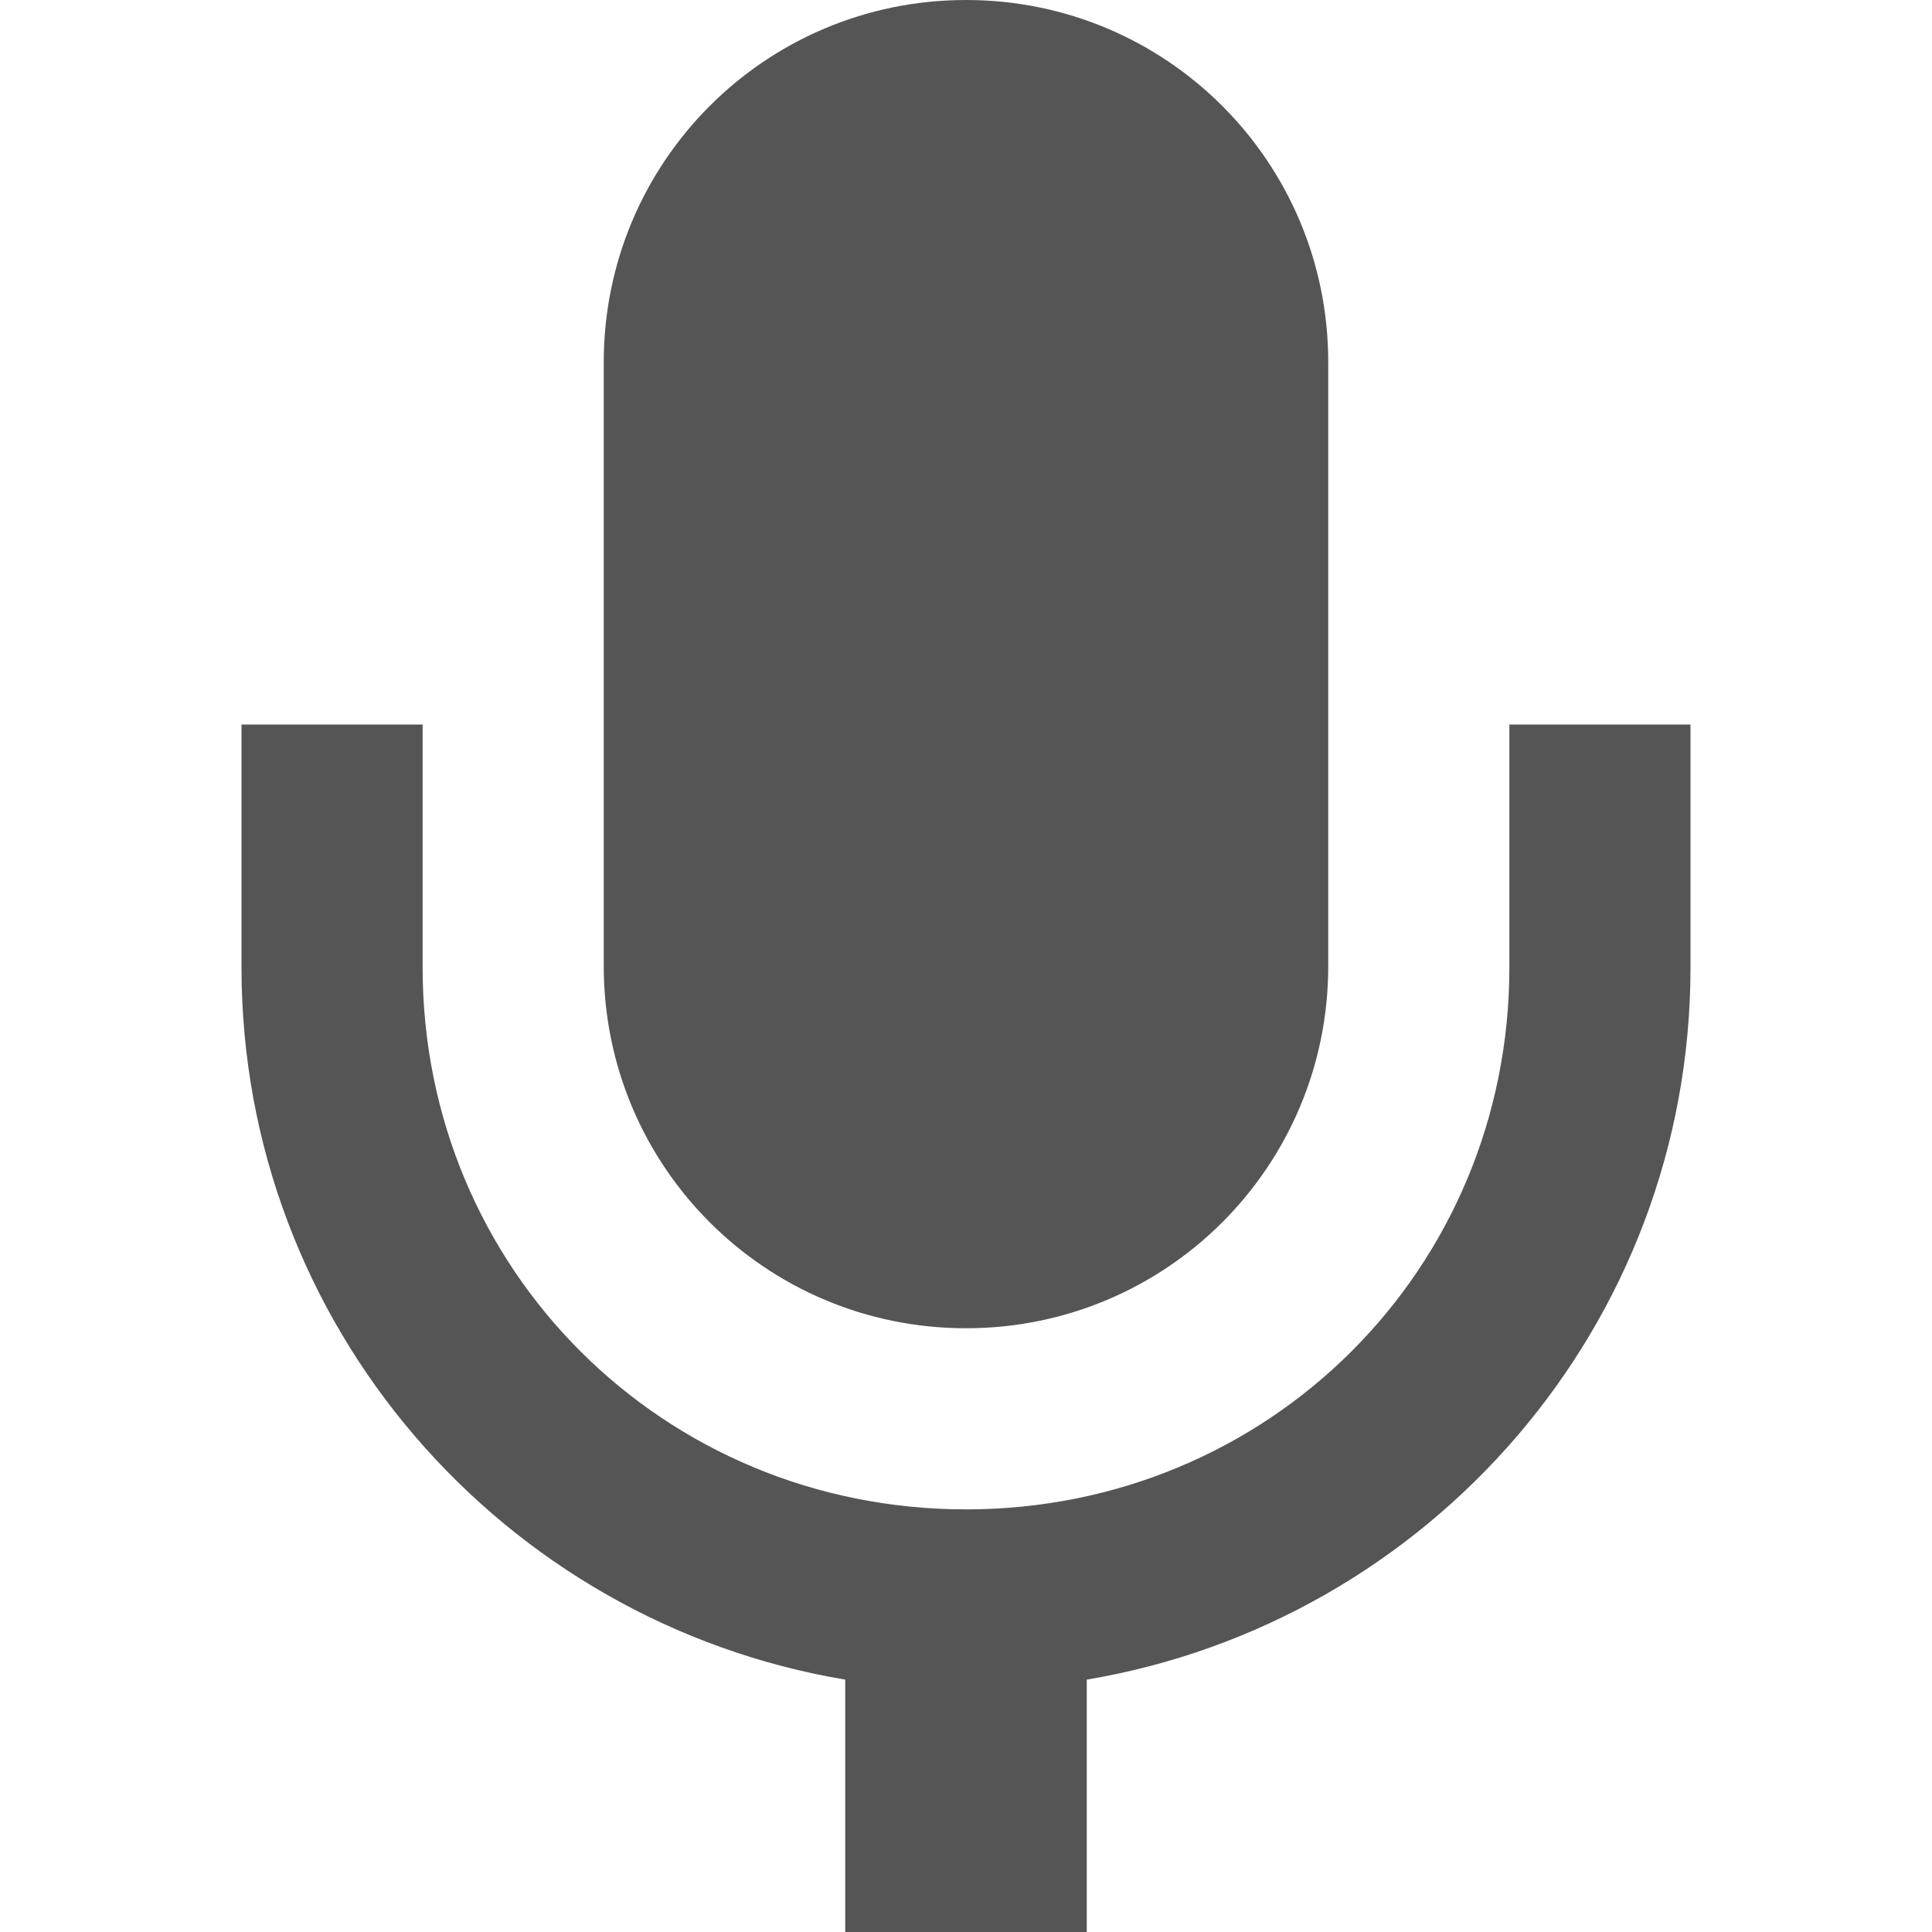
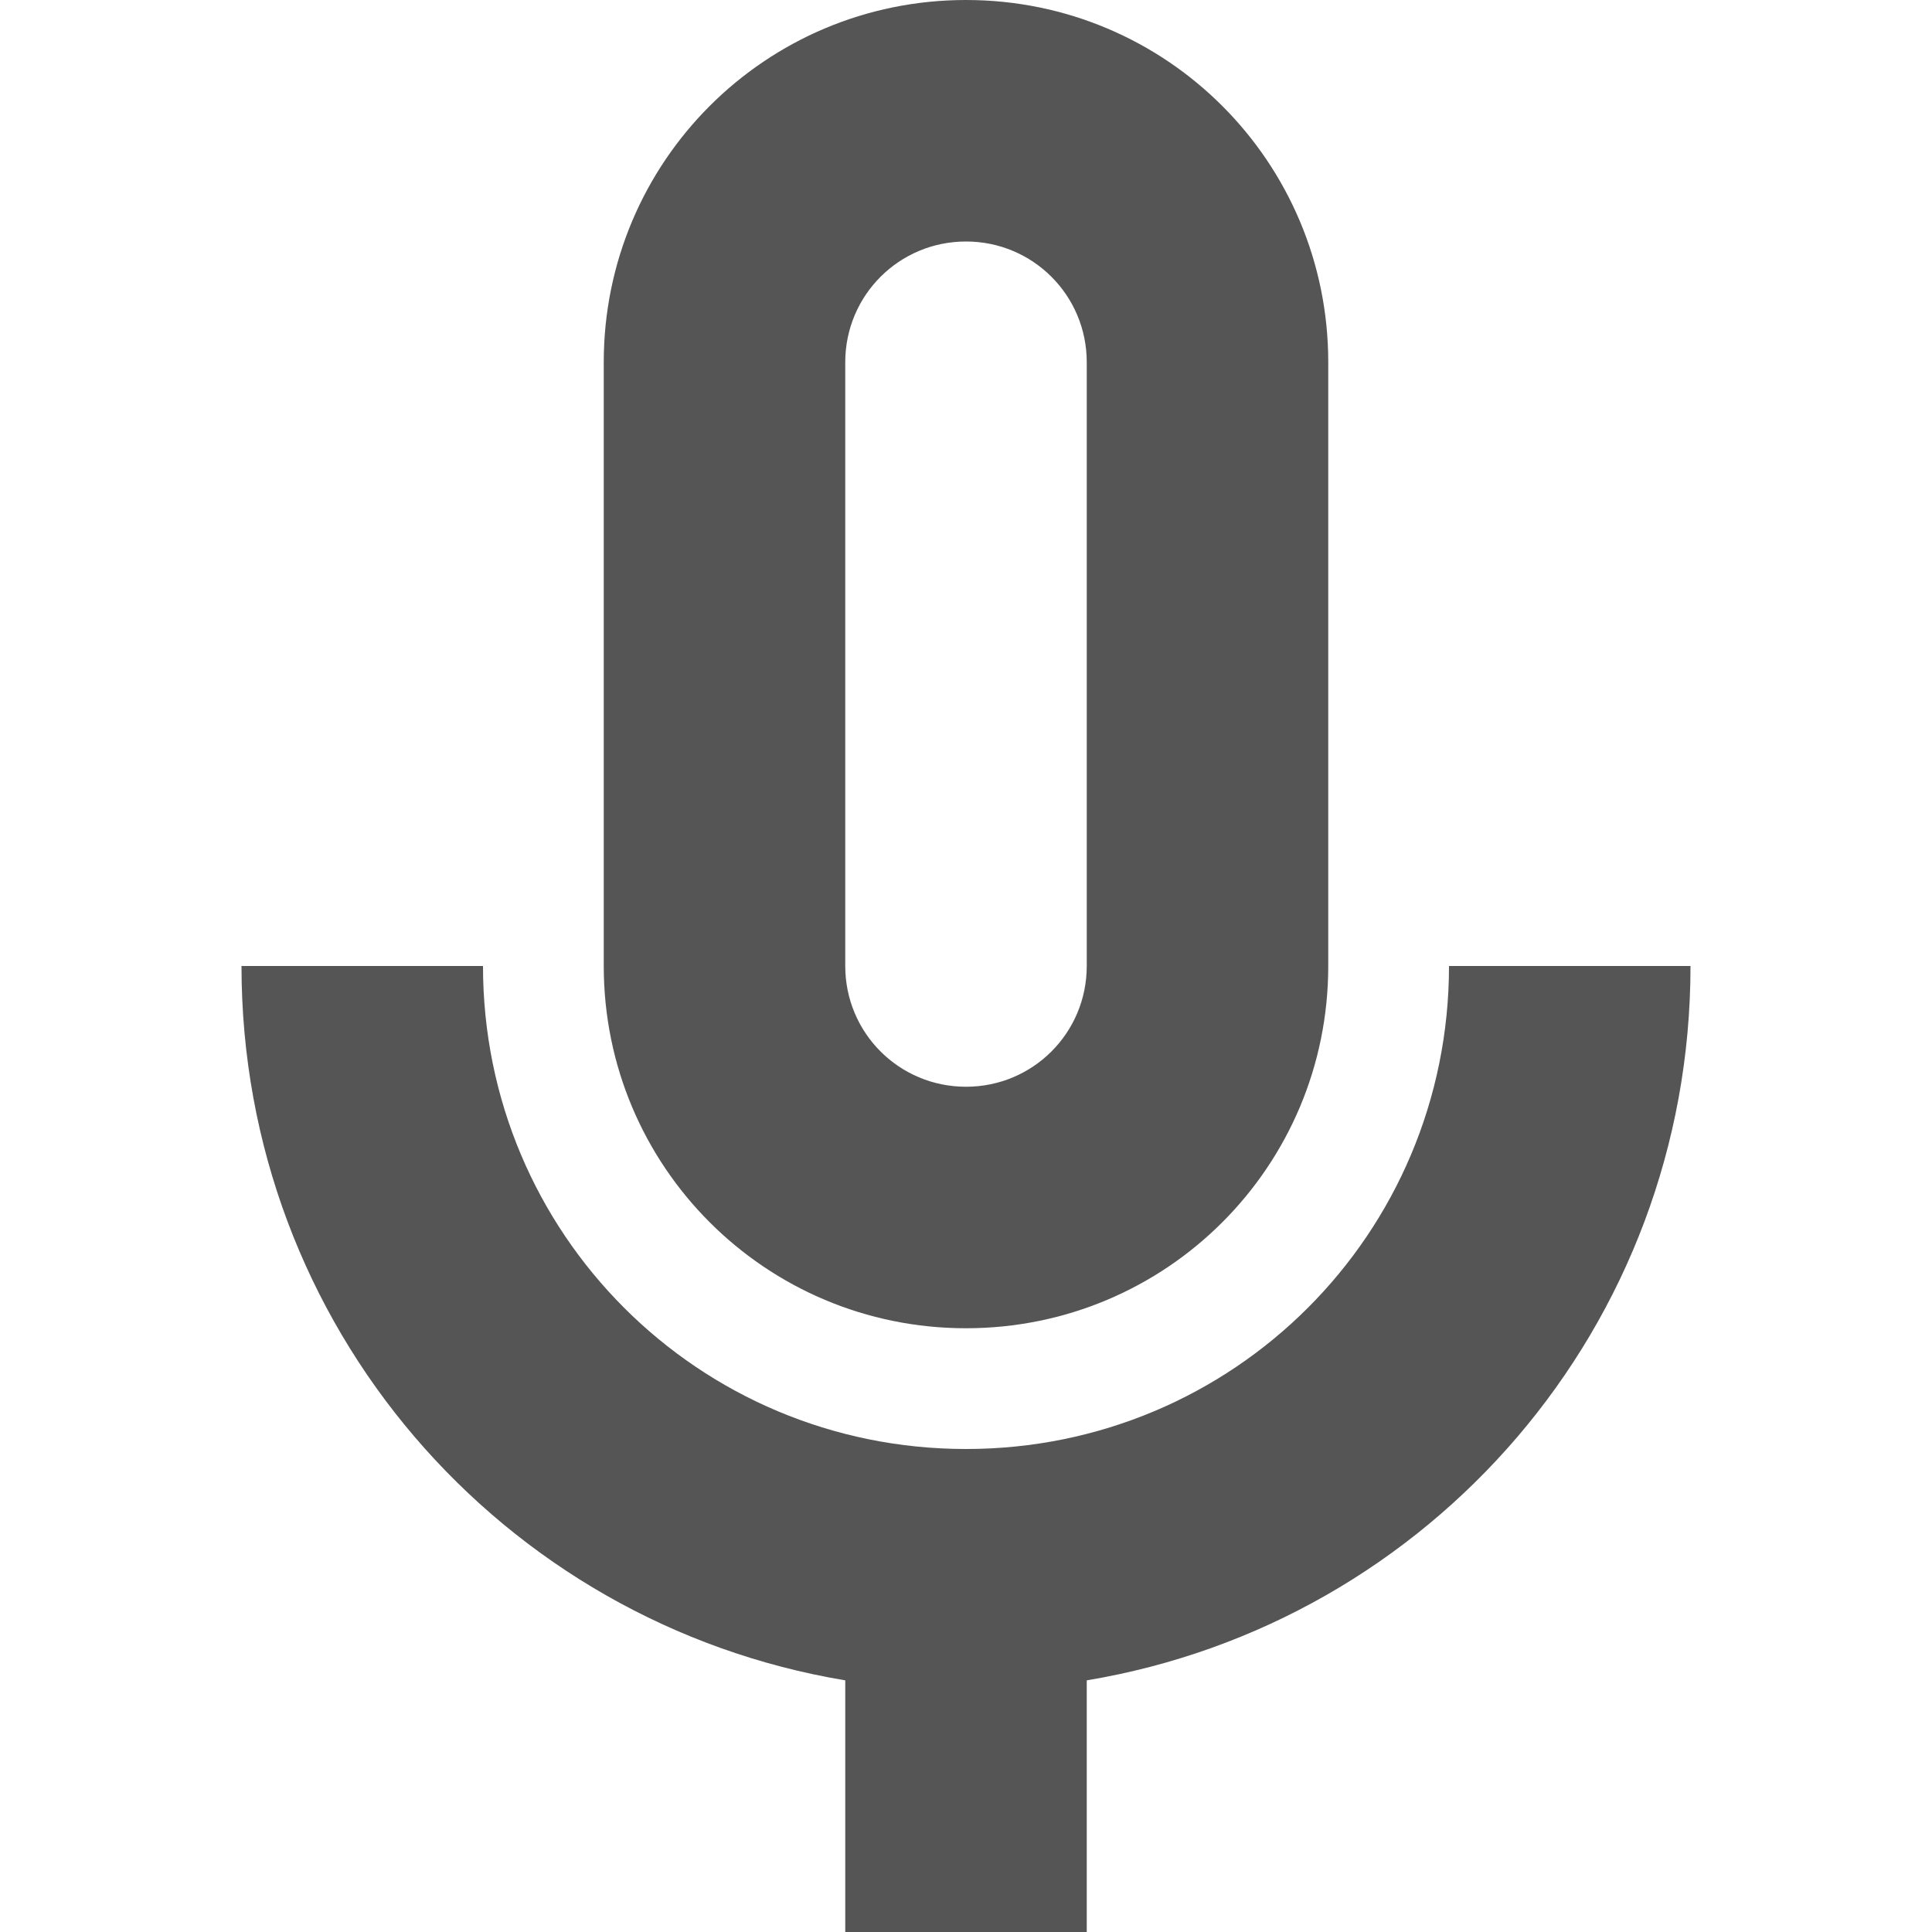
- <svg xmlns="http://www.w3.org/2000/svg" height="16px" viewBox="0 0 16 16" width="16px">
-   <path d="m 8 0 c -1.66 0 -3 1.34 -3 3 v 5 c 0 1.66 1.34 3 3 3 s 3 -1.34 3 -3 v -5 c 0 -1.66 -1.34 -3 -3 -3 z m -6 6 v 2.012 c 0 2.965 2.164 5.422 5 5.898 v 2.09 h 2 v -2.09 c 2.836 -0.477 5 -2.934 5 -5.898 v -2.012 h -1.5 v 2.012 c 0 2.5 -1.992 4.488 -4.5 4.488 s -4.5 -1.988 -4.5 -4.488 v -2.012 z m 0 0" fill="#555555" />
+ <svg xmlns="http://www.w3.org/2000/svg" width="16px" height="16px" version="1.1" viewBox="0 0 16 16">
+   <path d="m8 0c-1.66 0-3 1.34-3 3v5c0 1.66 1.34 3 3 3s3-1.34 3-3v-5c0-1.66-1.34-3-3-3zm0 2c0.554 0 1 0.446 1 1v5c0 0.554-0.446 1-1 1s-1-0.446-1-1v-5c0-0.554 0.446-1 1-1z" fill="#555555" />
+   <path d="m2 8c0 2.983 2.155 5.442 5 5.916v2.084h2v-2.084c2.845-0.474 5-2.933 5-5.916h-2c0 2.216-1.784 4-4 4-2.216 0-4-1.784-4-4h-2z" fill="#555555" fill-rule="evenodd" stop-color="#000000" style="paint-order:stroke fill markers" />
</svg>
